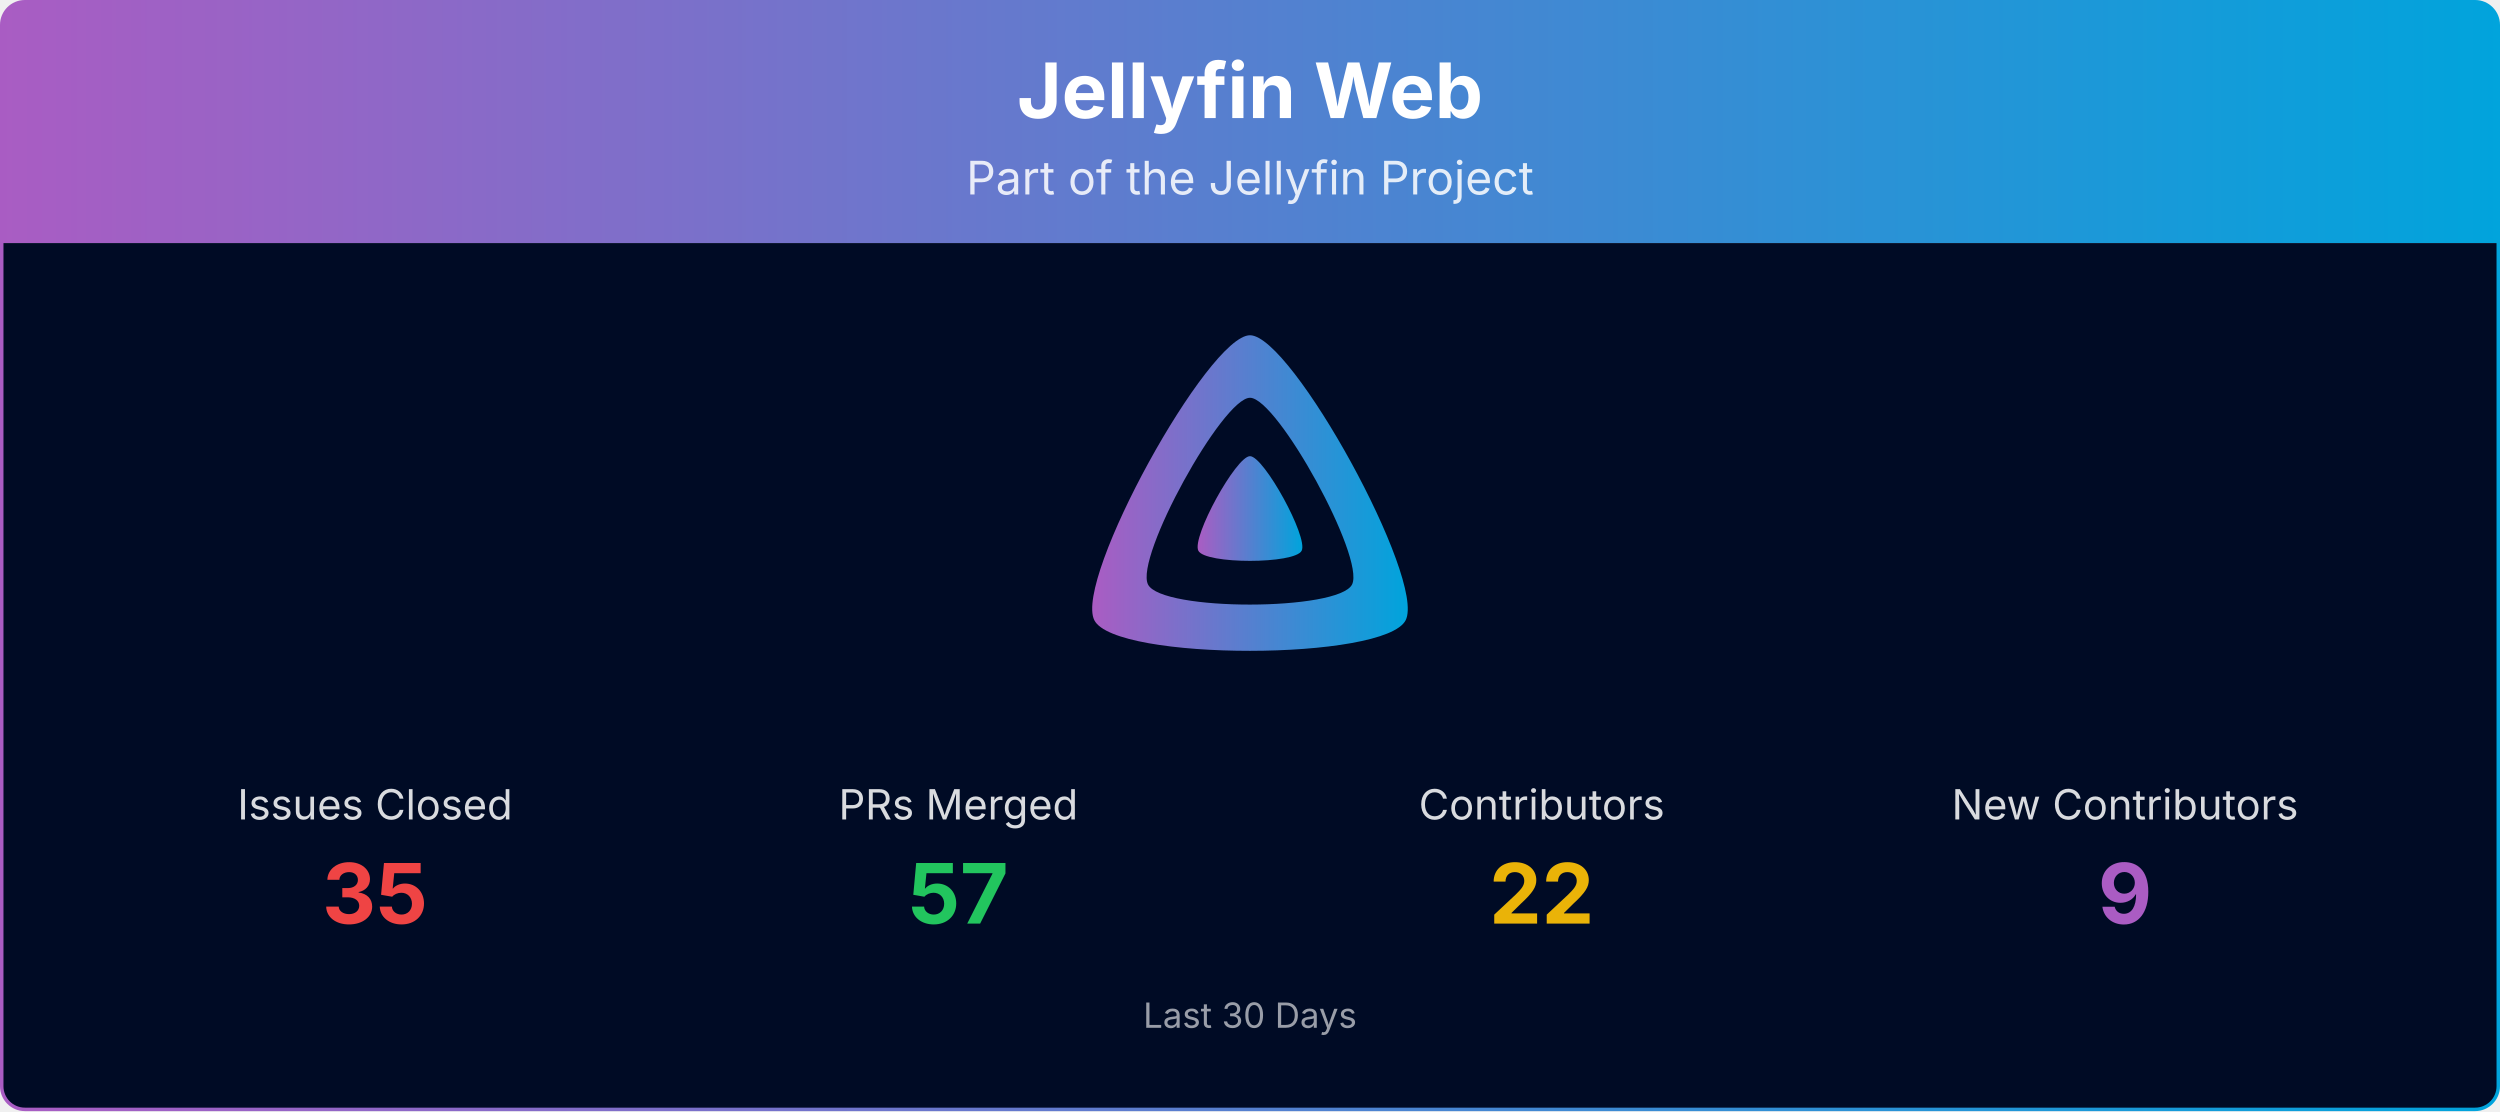
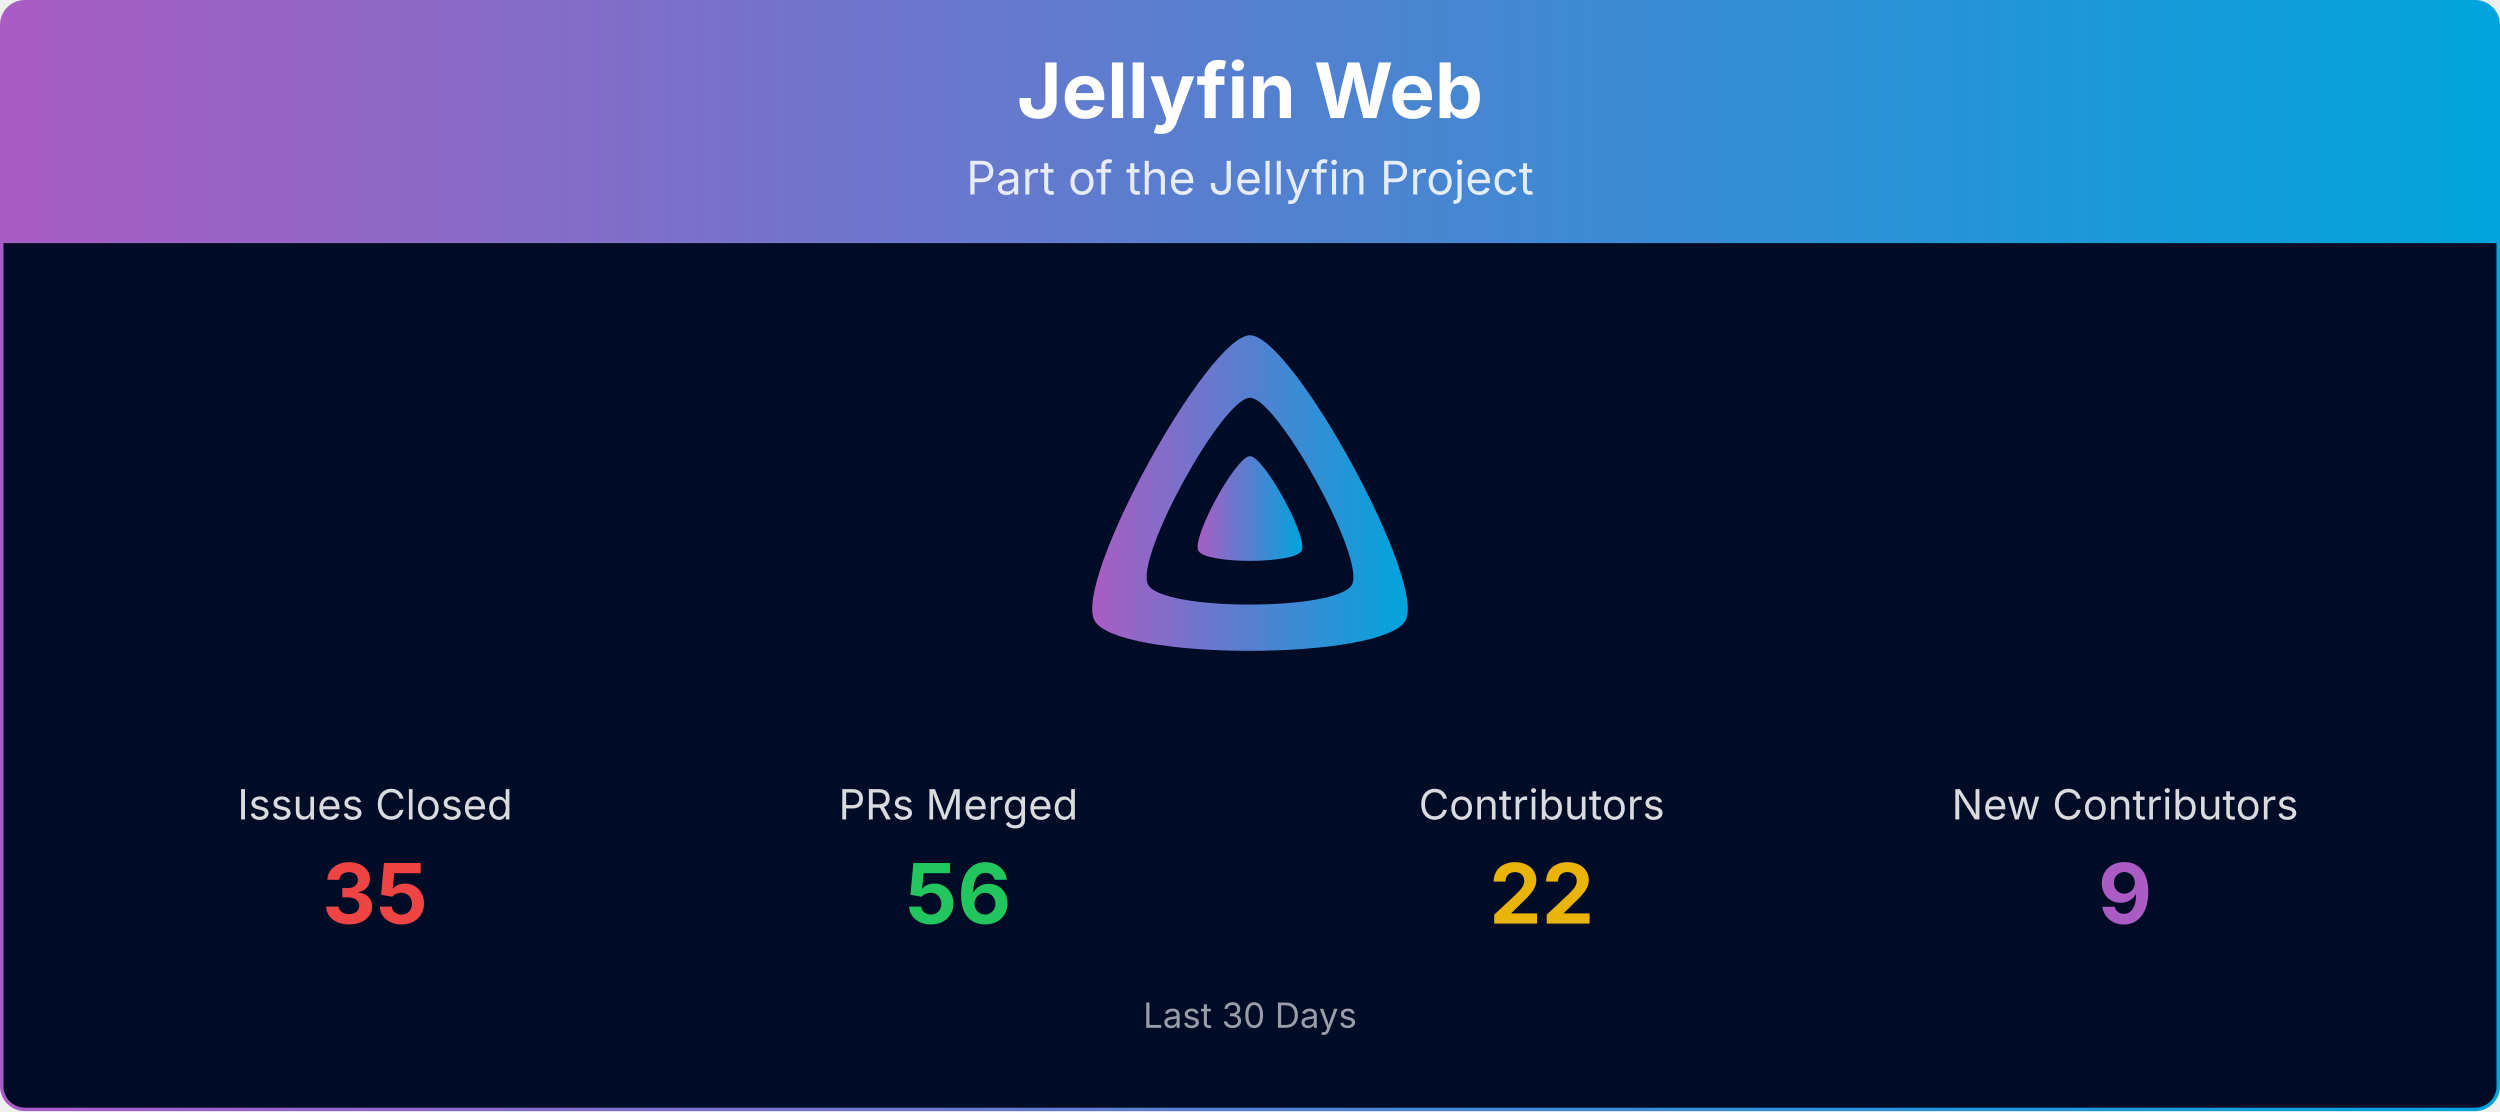
<svg xmlns="http://www.w3.org/2000/svg" viewBox="0 0 1080 480" width="100%" role="img" aria-label="Jellyfin Web">
  <defs>
    <linearGradient id="banner-jellyfin-web-grad" x1="0" y1="0" x2="1" y2="0">
      <stop offset="0%" stop-color="#AA5CC3" />
      <stop offset="100%" stop-color="#00A4DC" />
    </linearGradient>
    <clipPath id="banner-jellyfin-web-grad-clip">
      <rect x="0.75" y="0.75" width="1078.5" height="478.5" rx="10" ry="10" />
    </clipPath>
  </defs>
  <g clip-path="url(#banner-jellyfin-web-grad-clip)">
    <path d="M0.75,10.75 A10.0,10.0 0 0 1 10.75,0.75 L1069.25,0.75 A10.0,10.0 0 0 1 1079.25,10.75 L1079.25,105.00 L0.75,105.00 Z" fill="url(#banner-jellyfin-web-grad)" />
    <text x="540.0" y="51" text-anchor="middle" font-size="33" font-weight="700" font-family="Plus Jakarta Sans, system-ui, -apple-system, Segoe UI, sans-serif" fill="#ffffff">Jellyfin Web</text>
    <text x="540.0" y="84" text-anchor="middle" font-size="20" font-family="Plus Jakarta Sans, system-ui, -apple-system, Segoe UI, sans-serif" fill="#ffffff" opacity="0.85">Part of the Jellyfin Project</text>
    <rect x="0.75" y="105" width="1078.5" height="374.25" fill="#000b25" />
    <g transform="translate(465.00,138.00) scale(0.29297)">
      <path fill="url(#banner-jellyfin-web-grad)" fill-rule="evenodd" d="M256,23.3c-61.6,0-259.8,359.4-229.6,420.1s429.3,60,459.2,0S317.6,23.3,256,23.3zM406.5,390.8c-19.6,39.3-281.1,39.8-300.9,0s110.1-275.3,150.4-275.3S426.1,351.4,406.5,390.8z" />
      <path fill="url(#banner-jellyfin-web-grad)" d="M256,201.6c-20.4,0-86.2,119.3-76.2,139.4s142.5,19.9,152.4,0S276.5,201.6,256,201.6z" />
    </g>
    <text x="162.0" y="354.0" text-anchor="middle" font-size="18" font-family="Plus Jakarta Sans, system-ui, -apple-system, Segoe UI, sans-serif" fill="#ffffff" opacity="0.85">Issues Closed</text>
    <text x="162.0" y="399.0" text-anchor="middle" font-size="36" font-weight="700" font-family="Plus Jakarta Sans, system-ui, -apple-system, Segoe UI, sans-serif" fill="#ef4444">35</text>
    <text x="414.0" y="354.0" text-anchor="middle" font-size="18" font-family="Plus Jakarta Sans, system-ui, -apple-system, Segoe UI, sans-serif" fill="#ffffff" opacity="0.85">PRs Merged</text>
-     <text x="414.0" y="399.0" text-anchor="middle" font-size="36" font-weight="700" font-family="Plus Jakarta Sans, system-ui, -apple-system, Segoe UI, sans-serif" fill="#22c55e">57</text>
+     <text x="414.0" y="399.0" text-anchor="middle" font-size="36" font-weight="700" font-family="Plus Jakarta Sans, system-ui, -apple-system, Segoe UI, sans-serif" fill="#22c55e">56</text>
    <text x="666.0" y="354.0" text-anchor="middle" font-size="18" font-family="Plus Jakarta Sans, system-ui, -apple-system, Segoe UI, sans-serif" fill="#ffffff" opacity="0.85">Contributors</text>
    <text x="666.0" y="399.0" text-anchor="middle" font-size="36" font-weight="700" font-family="Plus Jakarta Sans, system-ui, -apple-system, Segoe UI, sans-serif" fill="#eab308">22</text>
    <text x="918.0" y="354.0" text-anchor="middle" font-size="18" font-family="Plus Jakarta Sans, system-ui, -apple-system, Segoe UI, sans-serif" fill="#ffffff" opacity="0.85">New Contributors</text>
    <text x="918.0" y="399.0" text-anchor="middle" font-size="36" font-weight="700" font-family="Plus Jakarta Sans, system-ui, -apple-system, Segoe UI, sans-serif" fill="#AA5CC3">9</text>
    <text x="540.0" y="444.0" text-anchor="middle" font-size="15" font-family="Plus Jakarta Sans, system-ui, -apple-system, Segoe UI, sans-serif" fill="#ffffff" opacity="0.6">Last 30 Days</text>
  </g>
  <rect x="0.75" y="0.75" width="1078.5" height="478.5" rx="10" ry="10" fill="none" stroke="url(#banner-jellyfin-web-grad)" stroke-width="1.5" />
</svg>
